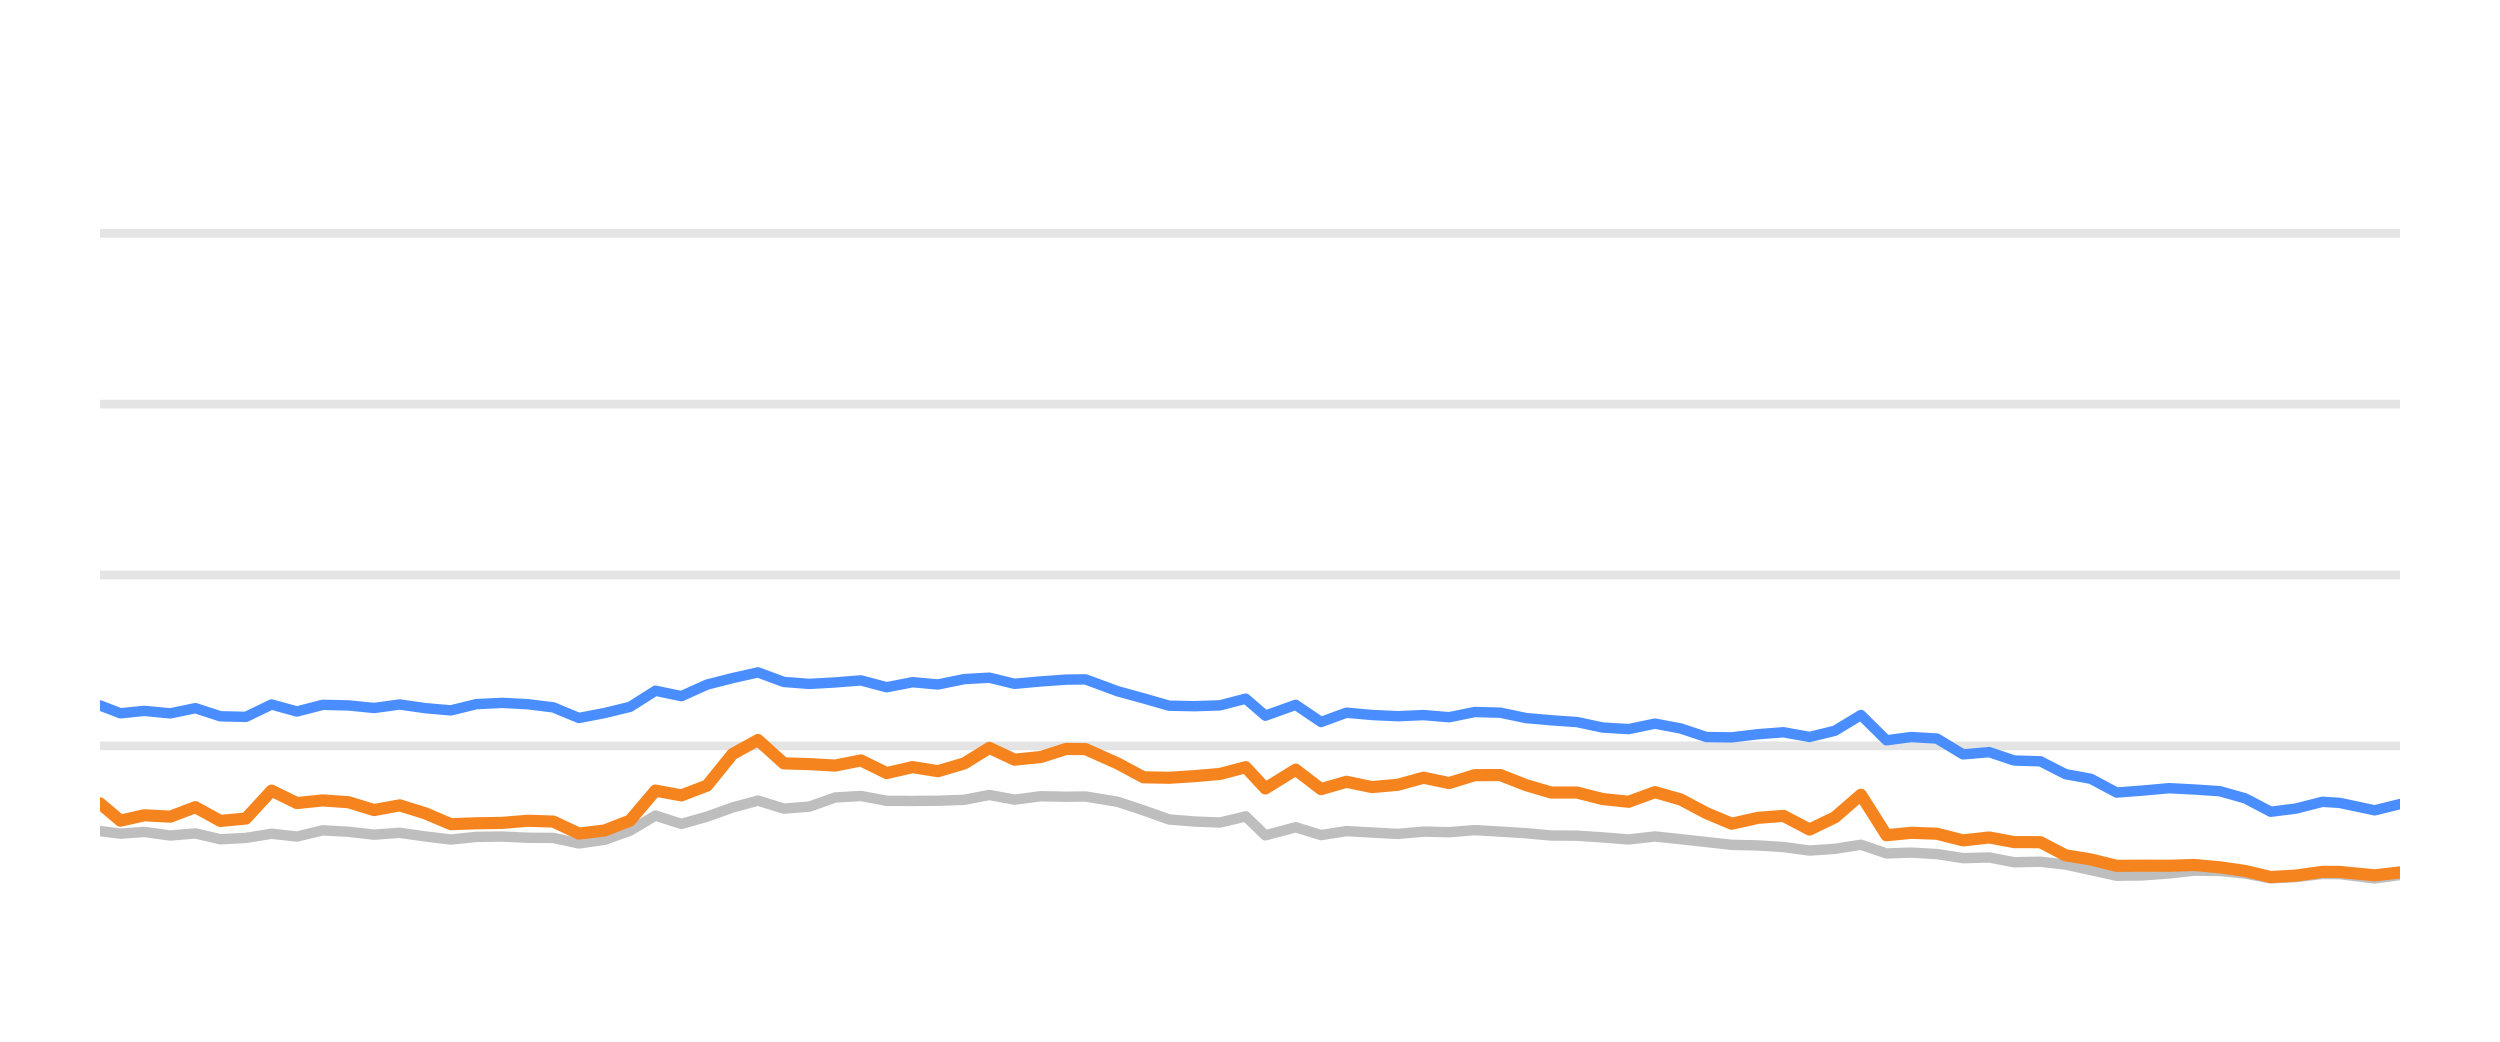
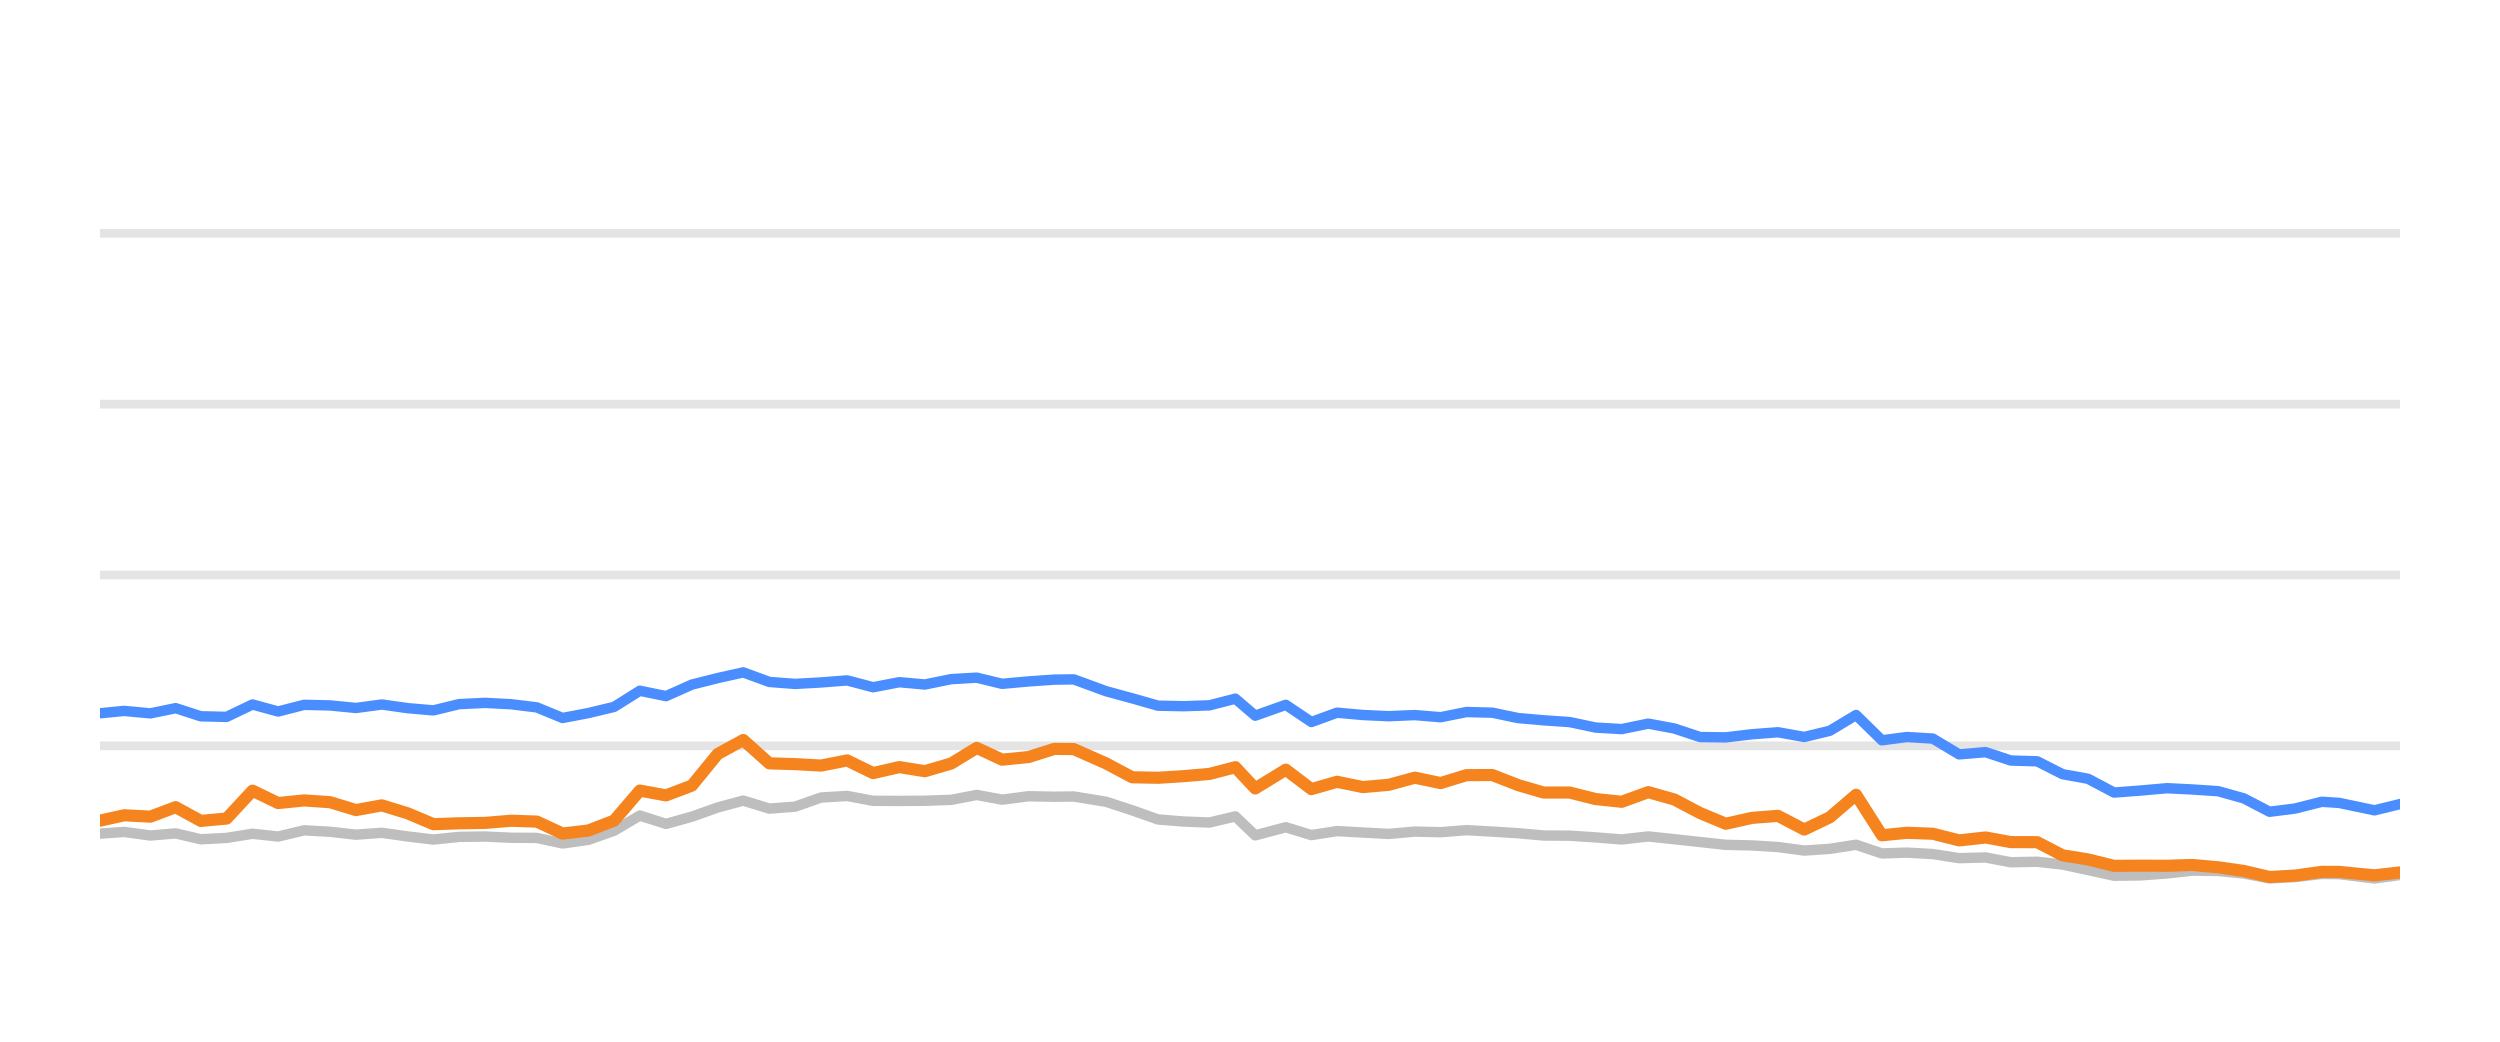
<svg xmlns="http://www.w3.org/2000/svg" width="144pt" height="60pt" viewBox="0 0 144 60" version="1.1">
  <defs>
    <style type="text/css">*{stroke-linejoin: round; stroke-linecap: butt}</style>
  </defs>
  <g id="figure_1">
    <g id="patch_1">
      <path d="M 0 60  L 144 60  L 144 0  L 0 0  L 0 60  z " style="fill: none; opacity: 0" />
    </g>
    <g id="axes_1">
      <g id="patch_2">
        <path d="M 5.76 52.8  L 138.24 52.8  L 138.24 3.6  L 5.76 3.6  L 5.76 52.8  z " style="fill: none" />
      </g>
      <g id="matplotlib.axis_1" />
      <g id="matplotlib.axis_2" />
      <g id="line2d_1">
-         <path d="M 5.76 42.96  L 138.24 42.96  " clip-path="url(#p72d189d0cf)" style="fill: none; stroke: #b2b2b2; stroke-opacity: 0.35; stroke-width: 0.5; stroke-linecap: square" />
+         <path d="M 5.76 42.96  L 138.24 42.96  " clip-path="url(#p81572213dd)" style="fill: none; stroke: #b2b2b2; stroke-opacity: 0.35; stroke-width: 0.5; stroke-linecap: square" />
      </g>
      <g id="line2d_2">
-         <path d="M 5.76 33.12  L 138.24 33.12  " clip-path="url(#p72d189d0cf)" style="fill: none; stroke: #b2b2b2; stroke-opacity: 0.35; stroke-width: 0.5; stroke-linecap: square" />
+         <path d="M 5.76 33.12  L 138.24 33.12  " clip-path="url(#p81572213dd)" style="fill: none; stroke: #b2b2b2; stroke-opacity: 0.35; stroke-width: 0.5; stroke-linecap: square" />
      </g>
      <g id="line2d_3">
-         <path d="M 5.76 23.28  L 138.24 23.28  " clip-path="url(#p72d189d0cf)" style="fill: none; stroke: #b2b2b2; stroke-opacity: 0.35; stroke-width: 0.5; stroke-linecap: square" />
+         <path d="M 5.76 23.28  L 138.24 23.28  " clip-path="url(#p81572213dd)" style="fill: none; stroke: #b2b2b2; stroke-opacity: 0.35; stroke-width: 0.5; stroke-linecap: square" />
      </g>
      <g id="line2d_4">
-         <path d="M 5.76 13.44  L 138.24 13.44  " clip-path="url(#p72d189d0cf)" style="fill: none; stroke: #b2b2b2; stroke-opacity: 0.35; stroke-width: 0.5; stroke-linecap: square" />
+         <path d="M 5.76 13.44  L 138.24 13.44  " clip-path="url(#p81572213dd)" style="fill: none; stroke: #b2b2b2; stroke-opacity: 0.35; stroke-width: 0.5; stroke-linecap: square" />
      </g>
      <g id="line2d_5">
-         <path d="M 5.76 47.87  L 6.936 48.018  L 8.314 47.919  L 9.811 48.126  L 11.254 48.003  L 12.692 48.342  L 14.165 48.264  L 15.642 48.023  L 17.106 48.185  L 18.59 47.826  L 20.073 47.91  L 21.548 48.077  L 23.024 47.969  L 24.499 48.18  L 25.971 48.357  L 27.432 48.205  L 28.927 48.185  L 30.406 48.254  L 31.875 48.264  L 33.343 48.584  L 34.825 48.372  L 36.288 47.85  L 37.754 46.975  L 39.249 47.457  L 40.728 47.039  L 42.196 46.512  L 43.658 46.114  L 45.148 46.576  L 46.62 46.463  L 48.099 45.937  L 49.591 45.848  L 51.072 46.128  L 52.566 46.133  L 54.027 46.124  L 55.538 46.069  L 56.989 45.789  L 58.435 46.06  L 59.947 45.863  L 61.413 45.892  L 62.526 45.878  L 64.377 46.183  L 65.863 46.675  L 67.34 47.201  L 68.794 47.319  L 70.272 47.378  L 71.752 47.024  L 72.885 48.116  L 74.631 47.649  L 76.093 48.101  L 77.555 47.87  L 79.029 47.954  L 80.512 48.033  L 81.998 47.9  L 83.47 47.934  L 84.946 47.816  L 86.423 47.9  L 87.898 47.993  L 89.351 48.126  L 90.842 48.136  L 92.316 48.234  L 93.809 48.352  L 95.325 48.18  L 96.811 48.338  L 98.284 48.5  L 99.748 48.662  L 101.257 48.697  L 102.73 48.79  L 104.23 48.992  L 105.688 48.894  L 107.188 48.657  L 108.662 49.159  L 110.087 49.11  L 111.568 49.194  L 113.072 49.43  L 114.58 49.39  L 116.017 49.666  L 117.528 49.636  L 118.975 49.799  L 120.433 50.114  L 121.918 50.443  L 123.397 50.424  L 124.946 50.31  L 126.387 50.148  L 127.861 50.168  L 129.324 50.315  L 130.795 50.596  L 132.254 50.517  L 133.776 50.34  L 134.767 50.35  L 136.781 50.601  L 138.24 50.399  " clip-path="url(#p72d189d0cf)" style="fill: none; stroke: #bebebe; stroke-width: 0.6; stroke-linecap: round" />
+         <path d="M 5.76 48.018  L 7.151 47.919  L 8.661 48.126  L 10.117 48.003  L 11.567 48.342  L 13.054 48.264  L 14.544 48.023  L 16.021 48.185  L 17.518 47.826  L 19.014 47.91  L 20.503 48.077  L 21.992 47.969  L 23.48 48.18  L 24.966 48.357  L 26.439 48.205  L 27.947 48.185  L 29.44 48.254  L 30.922 48.264  L 32.404 48.584  L 33.899 48.372  L 35.375 47.85  L 36.854 46.975  L 38.363 47.457  L 39.855 47.039  L 41.336 46.512  L 42.81 46.114  L 44.314 46.576  L 45.799 46.463  L 47.292 45.937  L 48.796 45.848  L 50.292 46.128  L 51.799 46.133  L 53.273 46.124  L 54.797 46.069  L 56.261 45.789  L 57.72 46.06  L 59.246 45.863  L 60.725 45.892  L 61.848 45.878  L 63.715 46.183  L 65.214 46.675  L 66.705 47.201  L 68.172 47.319  L 69.664 47.378  L 71.156 47.024  L 72.3 48.116  L 74.061 47.649  L 75.536 48.101  L 77.011 47.87  L 78.498 47.954  L 79.995 48.033  L 81.494 47.9  L 82.98 47.934  L 84.469 47.816  L 85.959 47.9  L 87.447 47.993  L 88.913 48.126  L 90.417 48.136  L 91.905 48.234  L 93.411 48.352  L 94.941 48.18  L 96.439 48.338  L 97.926 48.5  L 99.403 48.662  L 100.926 48.697  L 102.412 48.79  L 103.925 48.992  L 105.396 48.894  L 106.91 48.657  L 108.397 49.159  L 109.835 49.11  L 111.329 49.194  L 112.846 49.43  L 114.368 49.39  L 115.818 49.666  L 117.343 49.636  L 118.803 49.799  L 120.273 50.114  L 121.772 50.443  L 123.264 50.424  L 124.827 50.31  L 126.281 50.148  L 127.768 50.168  L 129.244 50.315  L 130.728 50.596  L 132.2 50.517  L 133.736 50.34  L 134.735 50.35  L 136.767 50.601  L 138.24 50.399  " clip-path="url(#p81572213dd)" style="fill: none; stroke: #bebebe; stroke-width: 0.6; stroke-linecap: round" />
      </g>
      <g id="line2d_6">
-         <path d="M 5.76 40.633  L 6.936 41.085  L 8.314 40.948  L 9.811 41.09  L 11.254 40.79  L 12.692 41.258  L 14.165 41.292  L 15.642 40.579  L 17.106 40.982  L 18.59 40.598  L 20.073 40.633  L 21.548 40.78  L 23.024 40.579  L 24.499 40.79  L 25.971 40.918  L 27.432 40.559  L 28.927 40.485  L 30.406 40.564  L 31.875 40.746  L 33.343 41.356  L 34.825 41.071  L 36.288 40.716  L 37.754 39.787  L 39.249 40.097  L 40.728 39.432  L 42.196 39.058  L 43.658 38.729  L 45.148 39.28  L 46.62 39.393  L 48.099 39.309  L 49.591 39.191  L 51.072 39.585  L 52.566 39.295  L 54.027 39.427  L 55.538 39.117  L 56.989 39.034  L 58.435 39.388  L 59.947 39.25  L 61.413 39.147  L 62.526 39.132  L 64.377 39.816  L 65.863 40.224  L 67.34 40.648  L 68.794 40.677  L 70.272 40.628  L 71.752 40.244  L 72.885 41.223  L 74.631 40.598  L 76.093 41.587  L 77.555 41.051  L 79.029 41.184  L 80.512 41.253  L 81.998 41.189  L 83.47 41.312  L 84.946 41.012  L 86.423 41.051  L 87.898 41.361  L 89.351 41.489  L 90.842 41.592  L 92.316 41.907  L 93.809 41.996  L 95.325 41.681  L 96.811 41.961  L 98.284 42.453  L 99.748 42.473  L 101.257 42.291  L 102.73 42.178  L 104.23 42.448  L 105.688 42.094  L 107.188 41.184  L 108.662 42.64  L 110.087 42.453  L 111.568 42.542  L 113.072 43.452  L 114.58 43.324  L 116.017 43.806  L 117.528 43.851  L 118.975 44.593  L 120.433 44.859  L 121.918 45.651  L 123.397 45.538  L 124.946 45.4  L 126.387 45.474  L 127.861 45.573  L 129.324 45.986  L 130.795 46.758  L 132.254 46.571  L 133.776 46.183  L 134.767 46.247  L 136.781 46.675  L 138.24 46.315  " clip-path="url(#p72d189d0cf)" style="fill: none; stroke: #4a8dff; stroke-width: 0.6; stroke-linecap: round" />
+         <path d="M 5.76 41.085  L 7.151 40.948  L 8.661 41.09  L 10.117 40.79  L 11.567 41.258  L 13.054 41.292  L 14.544 40.579  L 16.021 40.982  L 17.518 40.598  L 19.014 40.633  L 20.503 40.78  L 21.992 40.579  L 23.48 40.79  L 24.966 40.918  L 26.439 40.559  L 27.947 40.485  L 29.44 40.564  L 30.922 40.746  L 32.404 41.356  L 33.899 41.071  L 35.375 40.716  L 36.854 39.787  L 38.363 40.097  L 39.855 39.432  L 41.336 39.058  L 42.81 38.729  L 44.314 39.28  L 45.799 39.393  L 47.292 39.309  L 48.796 39.191  L 50.292 39.585  L 51.799 39.295  L 53.273 39.427  L 54.797 39.117  L 56.261 39.034  L 57.72 39.388  L 59.246 39.25  L 60.725 39.147  L 61.848 39.132  L 63.715 39.816  L 65.214 40.224  L 66.705 40.648  L 68.172 40.677  L 69.664 40.628  L 71.156 40.244  L 72.3 41.223  L 74.061 40.598  L 75.536 41.587  L 77.011 41.051  L 78.498 41.184  L 79.995 41.253  L 81.494 41.189  L 82.98 41.312  L 84.469 41.012  L 85.959 41.051  L 87.447 41.361  L 88.913 41.489  L 90.417 41.592  L 91.905 41.907  L 93.411 41.996  L 94.941 41.681  L 96.439 41.961  L 97.926 42.453  L 99.403 42.473  L 100.926 42.291  L 102.412 42.178  L 103.925 42.448  L 105.396 42.094  L 106.91 41.184  L 108.397 42.64  L 109.835 42.453  L 111.329 42.542  L 112.846 43.452  L 114.368 43.324  L 115.818 43.806  L 117.343 43.851  L 118.803 44.593  L 120.273 44.859  L 121.772 45.651  L 123.264 45.538  L 124.827 45.4  L 126.281 45.474  L 127.768 45.573  L 129.244 45.986  L 130.728 46.758  L 132.2 46.571  L 133.736 46.183  L 134.735 46.247  L 136.767 46.675  L 138.24 46.315  " clip-path="url(#p81572213dd)" style="fill: none; stroke: #4a8dff; stroke-width: 0.6; stroke-linecap: round" />
      </g>
      <g id="line2d_7">
-         <path d="M 5.76 46.276  L 6.936 47.27  L 8.314 46.96  L 9.811 47.039  L 11.254 46.493  L 12.692 47.285  L 14.165 47.147  L 15.642 45.543  L 17.106 46.256  L 18.59 46.104  L 20.073 46.207  L 21.548 46.66  L 23.024 46.389  L 24.499 46.847  L 25.971 47.472  L 27.432 47.422  L 28.927 47.398  L 30.406 47.275  L 31.875 47.324  L 33.343 48.013  L 34.825 47.836  L 36.288 47.265  L 37.754 45.538  L 39.249 45.814  L 40.728 45.248  L 42.196 43.432  L 43.658 42.625  L 45.148 43.969  L 46.62 44.013  L 48.099 44.097  L 49.591 43.801  L 51.072 44.529  L 52.566 44.185  L 54.027 44.421  L 55.538 43.974  L 56.989 43.078  L 58.435 43.757  L 59.947 43.605  L 61.413 43.137  L 62.526 43.147  L 64.377 43.974  L 65.863 44.771  L 67.34 44.8  L 68.794 44.707  L 70.272 44.579  L 71.752 44.19  L 72.885 45.415  L 74.631 44.333  L 76.093 45.454  L 77.555 45.031  L 79.029 45.336  L 80.512 45.204  L 81.998 44.795  L 83.47 45.105  L 84.946 44.648  L 86.423 44.643  L 87.898 45.223  L 89.351 45.651  L 90.842 45.651  L 92.316 46.025  L 93.809 46.183  L 95.325 45.627  L 96.811 46.05  L 98.284 46.832  L 99.748 47.447  L 101.257 47.108  L 102.73 46.994  L 104.23 47.782  L 105.688 47.078  L 107.188 45.779  L 108.662 48.111  L 110.087 47.969  L 111.568 48.023  L 113.072 48.406  L 114.58 48.239  L 116.017 48.505  L 117.528 48.51  L 118.975 49.267  L 120.433 49.504  L 121.918 49.873  L 123.397 49.863  L 124.946 49.868  L 126.387 49.823  L 127.861 49.956  L 129.324 50.168  L 130.795 50.517  L 132.254 50.433  L 133.776 50.217  L 134.767 50.222  L 136.781 50.419  L 138.24 50.251  " clip-path="url(#p72d189d0cf)" style="fill: none; stroke: #f5841e; stroke-width: 0.7; stroke-linecap: round" />
+         <path d="M 5.76 47.27  L 7.151 46.96  L 8.661 47.039  L 10.117 46.493  L 11.567 47.285  L 13.054 47.147  L 14.544 45.543  L 16.021 46.256  L 17.518 46.104  L 19.014 46.207  L 20.503 46.66  L 21.992 46.389  L 23.48 46.847  L 24.966 47.472  L 26.439 47.422  L 27.947 47.398  L 29.44 47.275  L 30.922 47.324  L 32.404 48.013  L 33.899 47.836  L 35.375 47.265  L 36.854 45.538  L 38.363 45.814  L 39.855 45.248  L 41.336 43.432  L 42.81 42.625  L 44.314 43.969  L 45.799 44.013  L 47.292 44.097  L 48.796 43.801  L 50.292 44.529  L 51.799 44.185  L 53.273 44.421  L 54.797 43.974  L 56.261 43.078  L 57.72 43.757  L 59.246 43.605  L 60.725 43.137  L 61.848 43.147  L 63.715 43.974  L 65.214 44.771  L 66.705 44.8  L 68.172 44.707  L 69.664 44.579  L 71.156 44.19  L 72.3 45.415  L 74.061 44.333  L 75.536 45.454  L 77.011 45.031  L 78.498 45.336  L 79.995 45.204  L 81.494 44.795  L 82.98 45.105  L 84.469 44.648  L 85.959 44.643  L 87.447 45.223  L 88.913 45.651  L 90.417 45.651  L 91.905 46.025  L 93.411 46.183  L 94.941 45.627  L 96.439 46.05  L 97.926 46.832  L 99.403 47.447  L 100.926 47.108  L 102.412 46.994  L 103.925 47.782  L 105.396 47.078  L 106.91 45.779  L 108.397 48.111  L 109.835 47.969  L 111.329 48.023  L 112.846 48.406  L 114.368 48.239  L 115.818 48.505  L 117.343 48.51  L 118.803 49.267  L 120.273 49.504  L 121.772 49.873  L 123.264 49.863  L 124.827 49.868  L 126.281 49.823  L 127.768 49.956  L 129.244 50.168  L 130.728 50.517  L 132.2 50.433  L 133.736 50.217  L 134.735 50.222  L 136.767 50.419  L 138.24 50.251  " clip-path="url(#p81572213dd)" style="fill: none; stroke: #f5841e; stroke-width: 0.7; stroke-linecap: round" />
      </g>
    </g>
  </g>
  <defs>
-     <clipPath id="p72d189d0cf">
+     <clipPath id="p81572213dd">
      <rect x="5.76" y="3.6" width="132.48" height="49.2" />
    </clipPath>
  </defs>
</svg>
